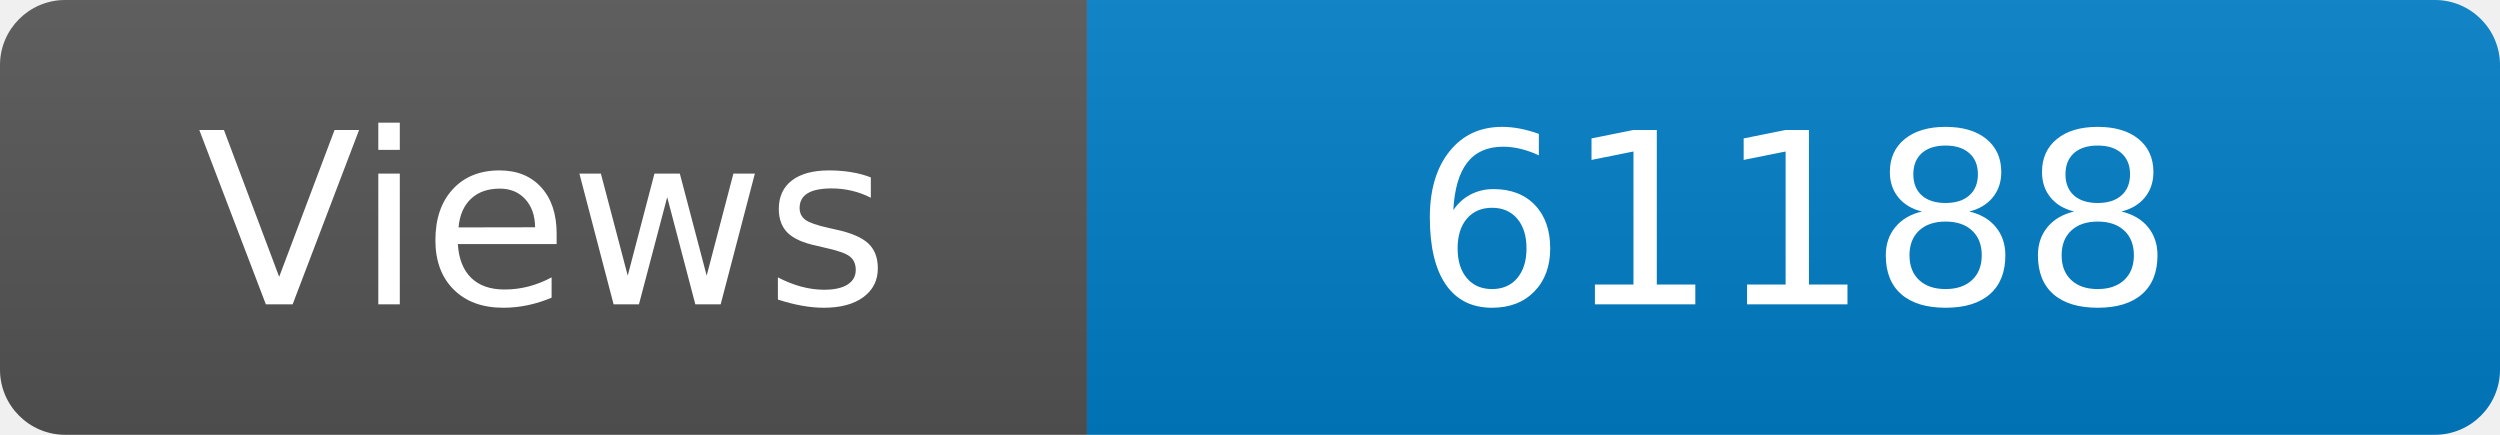
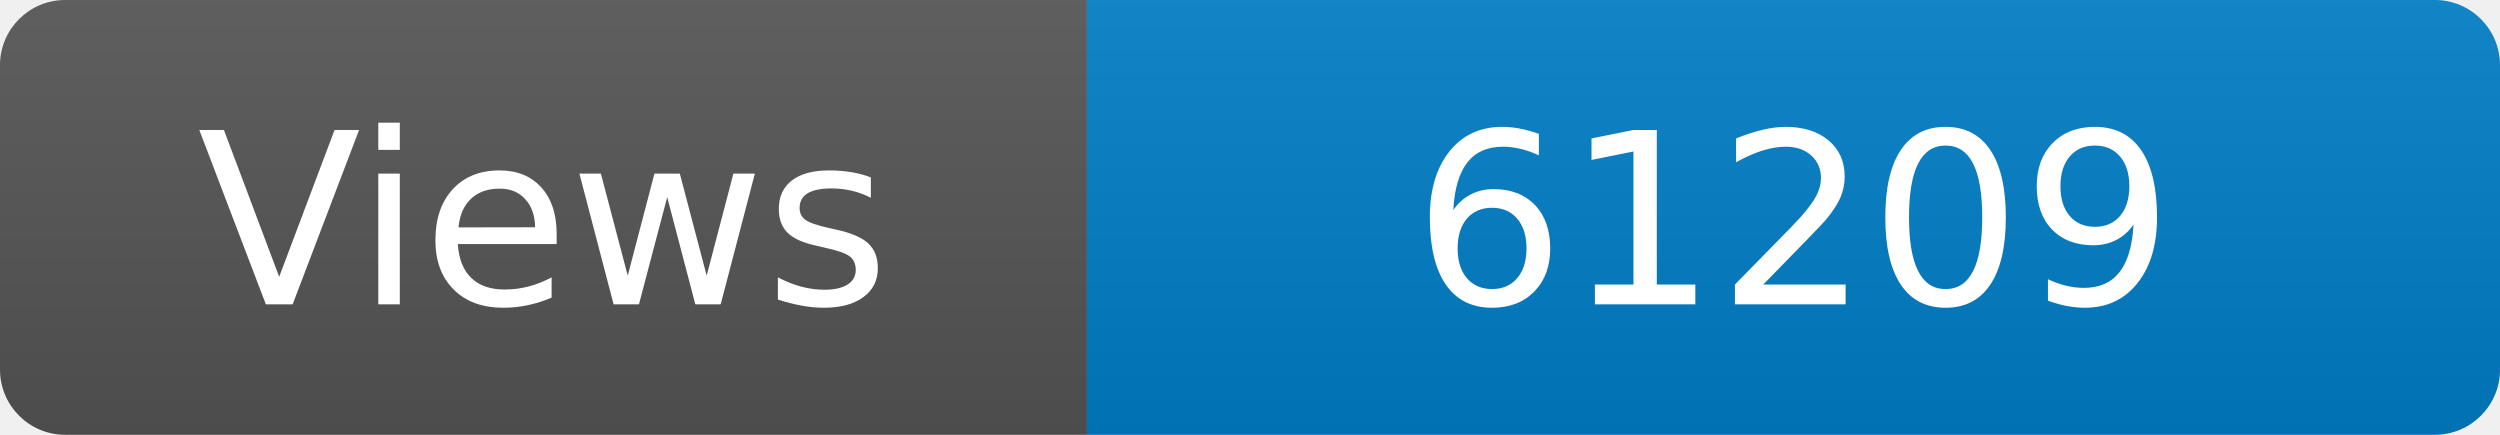
<svg xmlns="http://www.w3.org/2000/svg" width="115" height="20" role="img" aria-label="Maintained?: yes">
  <linearGradient id="s" x2="0" y2="100%">
    <stop offset="0" stop-color="#bbb" stop-opacity=".1" />
    <stop offset="1" stop-opacity=".1" />
  </linearGradient>
  <clipPath id="r">
    <rect width="115" height="20" rx="3" fill="#fff" />
  </clipPath>
  <g clip-path="url(#r)">
    <rect width="50" height="20" fill="#555" />
    <rect x="50" width="160" height="20" fill="#007ec6" />
    <rect width="115" height="20" fill="url(#s)" />
  </g>
  <g fill="#fff" text-anchor="middle" font-family="Verdana,Geneva,DejaVu Sans,sans-serif" font-size="110">
    <text x="250" y="140" transform="scale(.1)" fill="#fff">Views</text>
-     <text x="825" y="140" transform="scale(.1)" fill="#fff">61188</text>
+     <text x="825" y="140" transform="scale(.1)" fill="#fff">61209</text>
  </g>
</svg>
